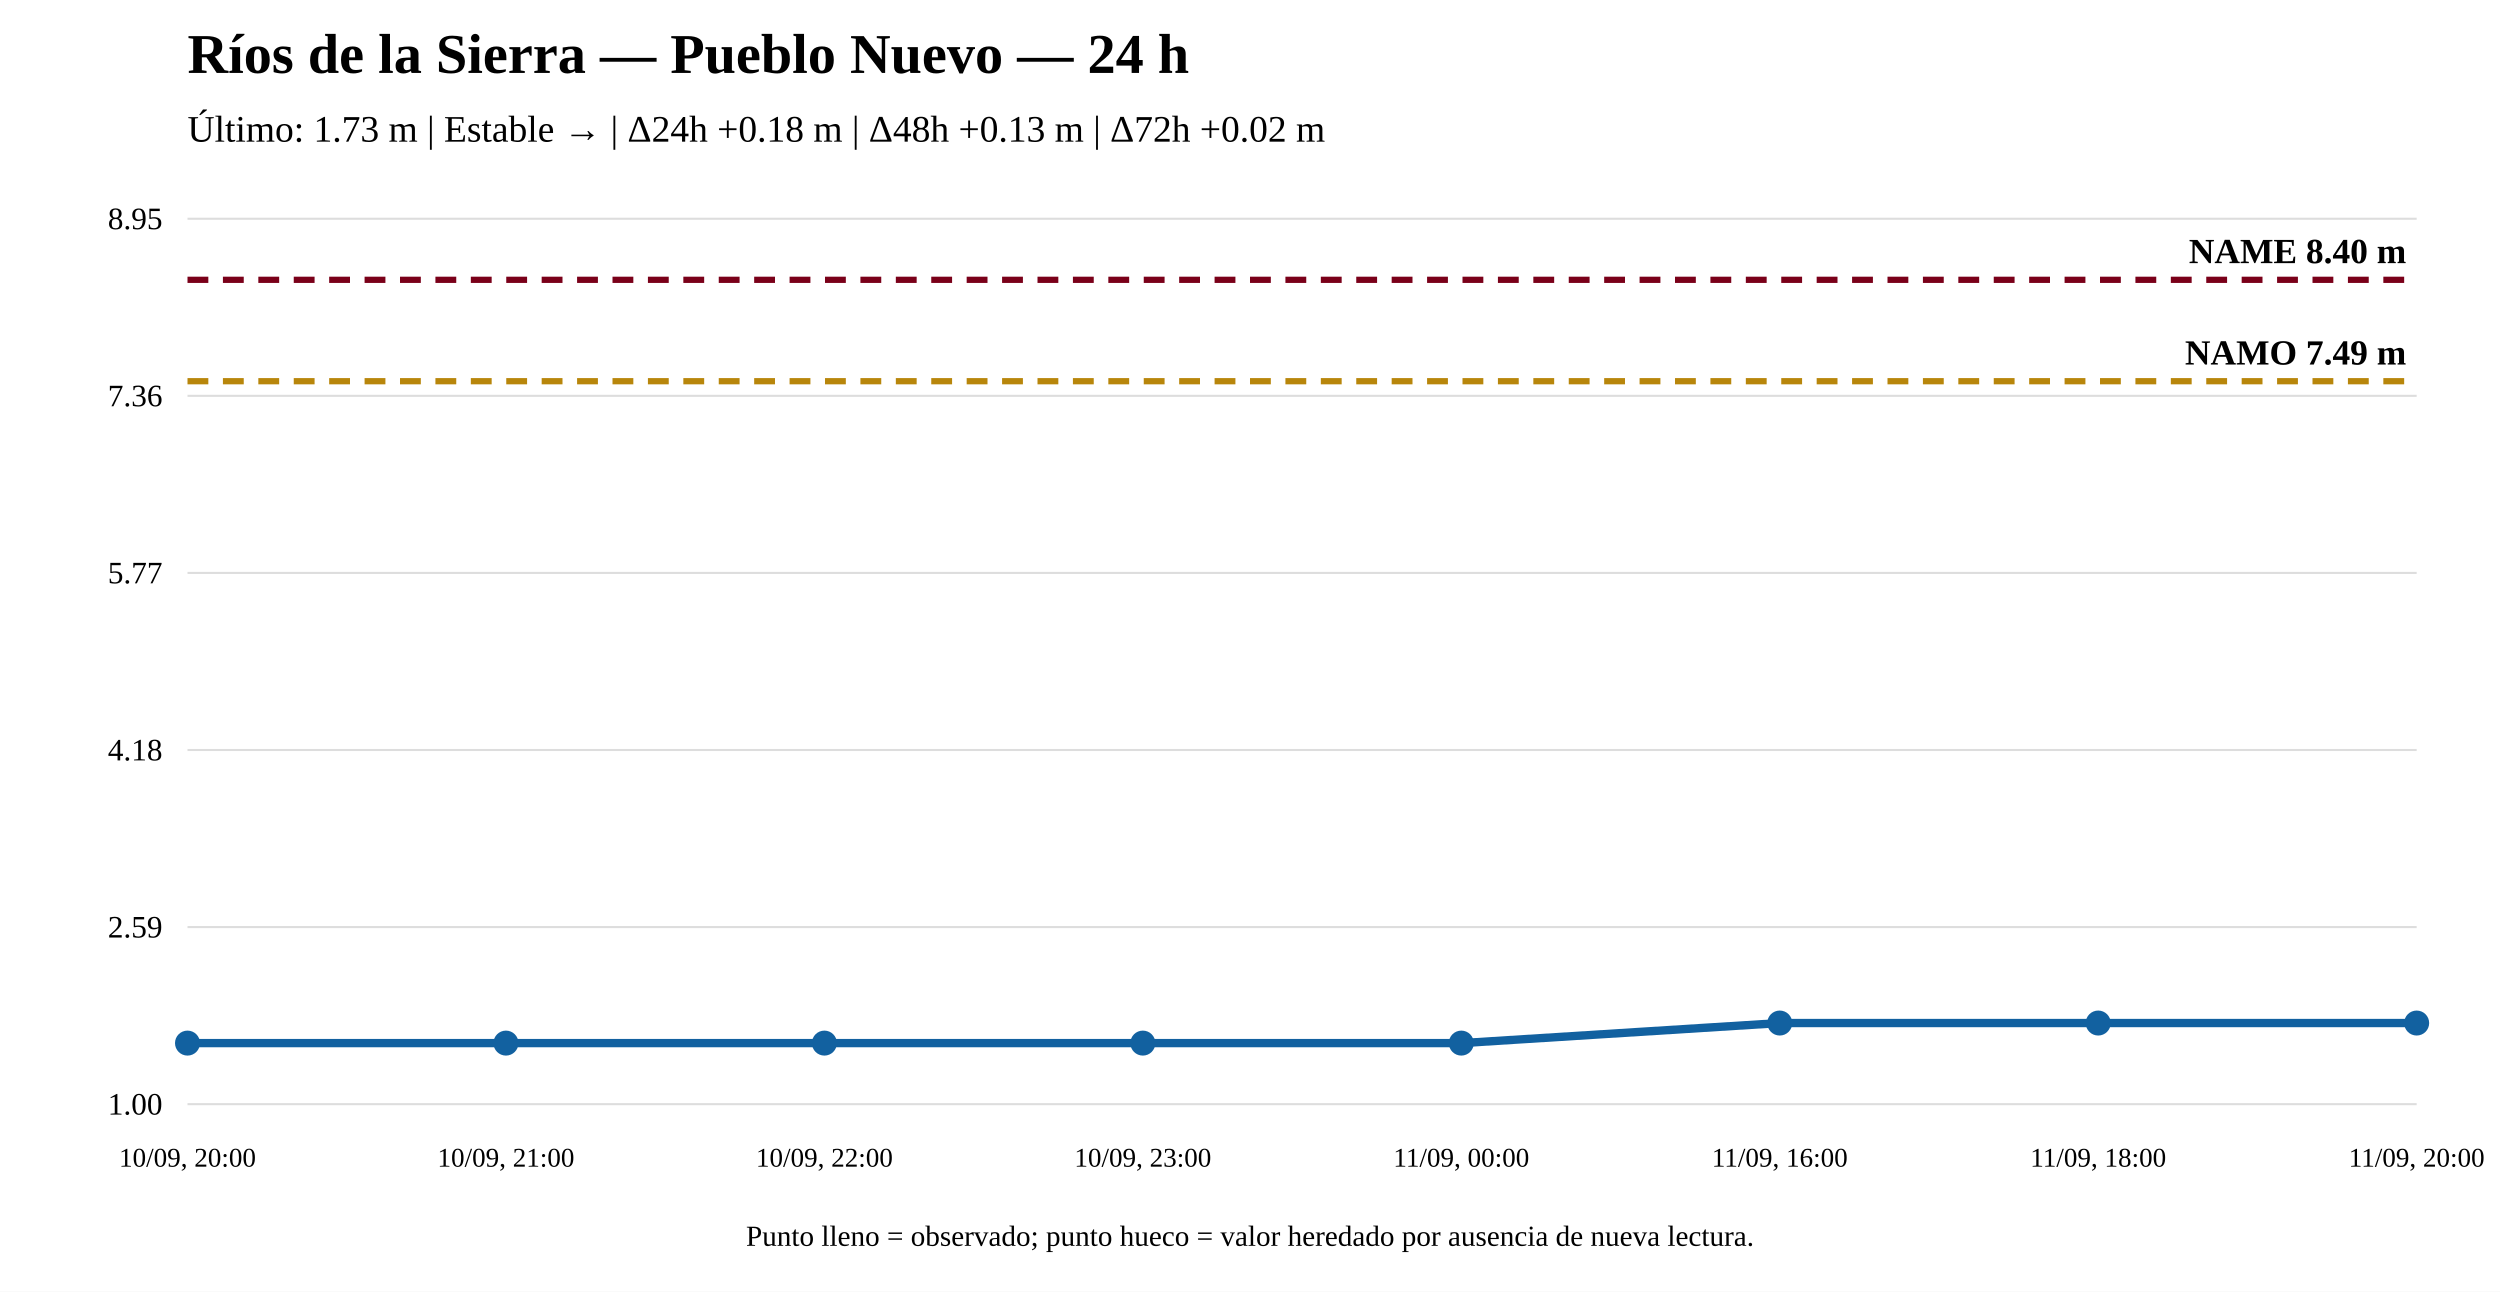
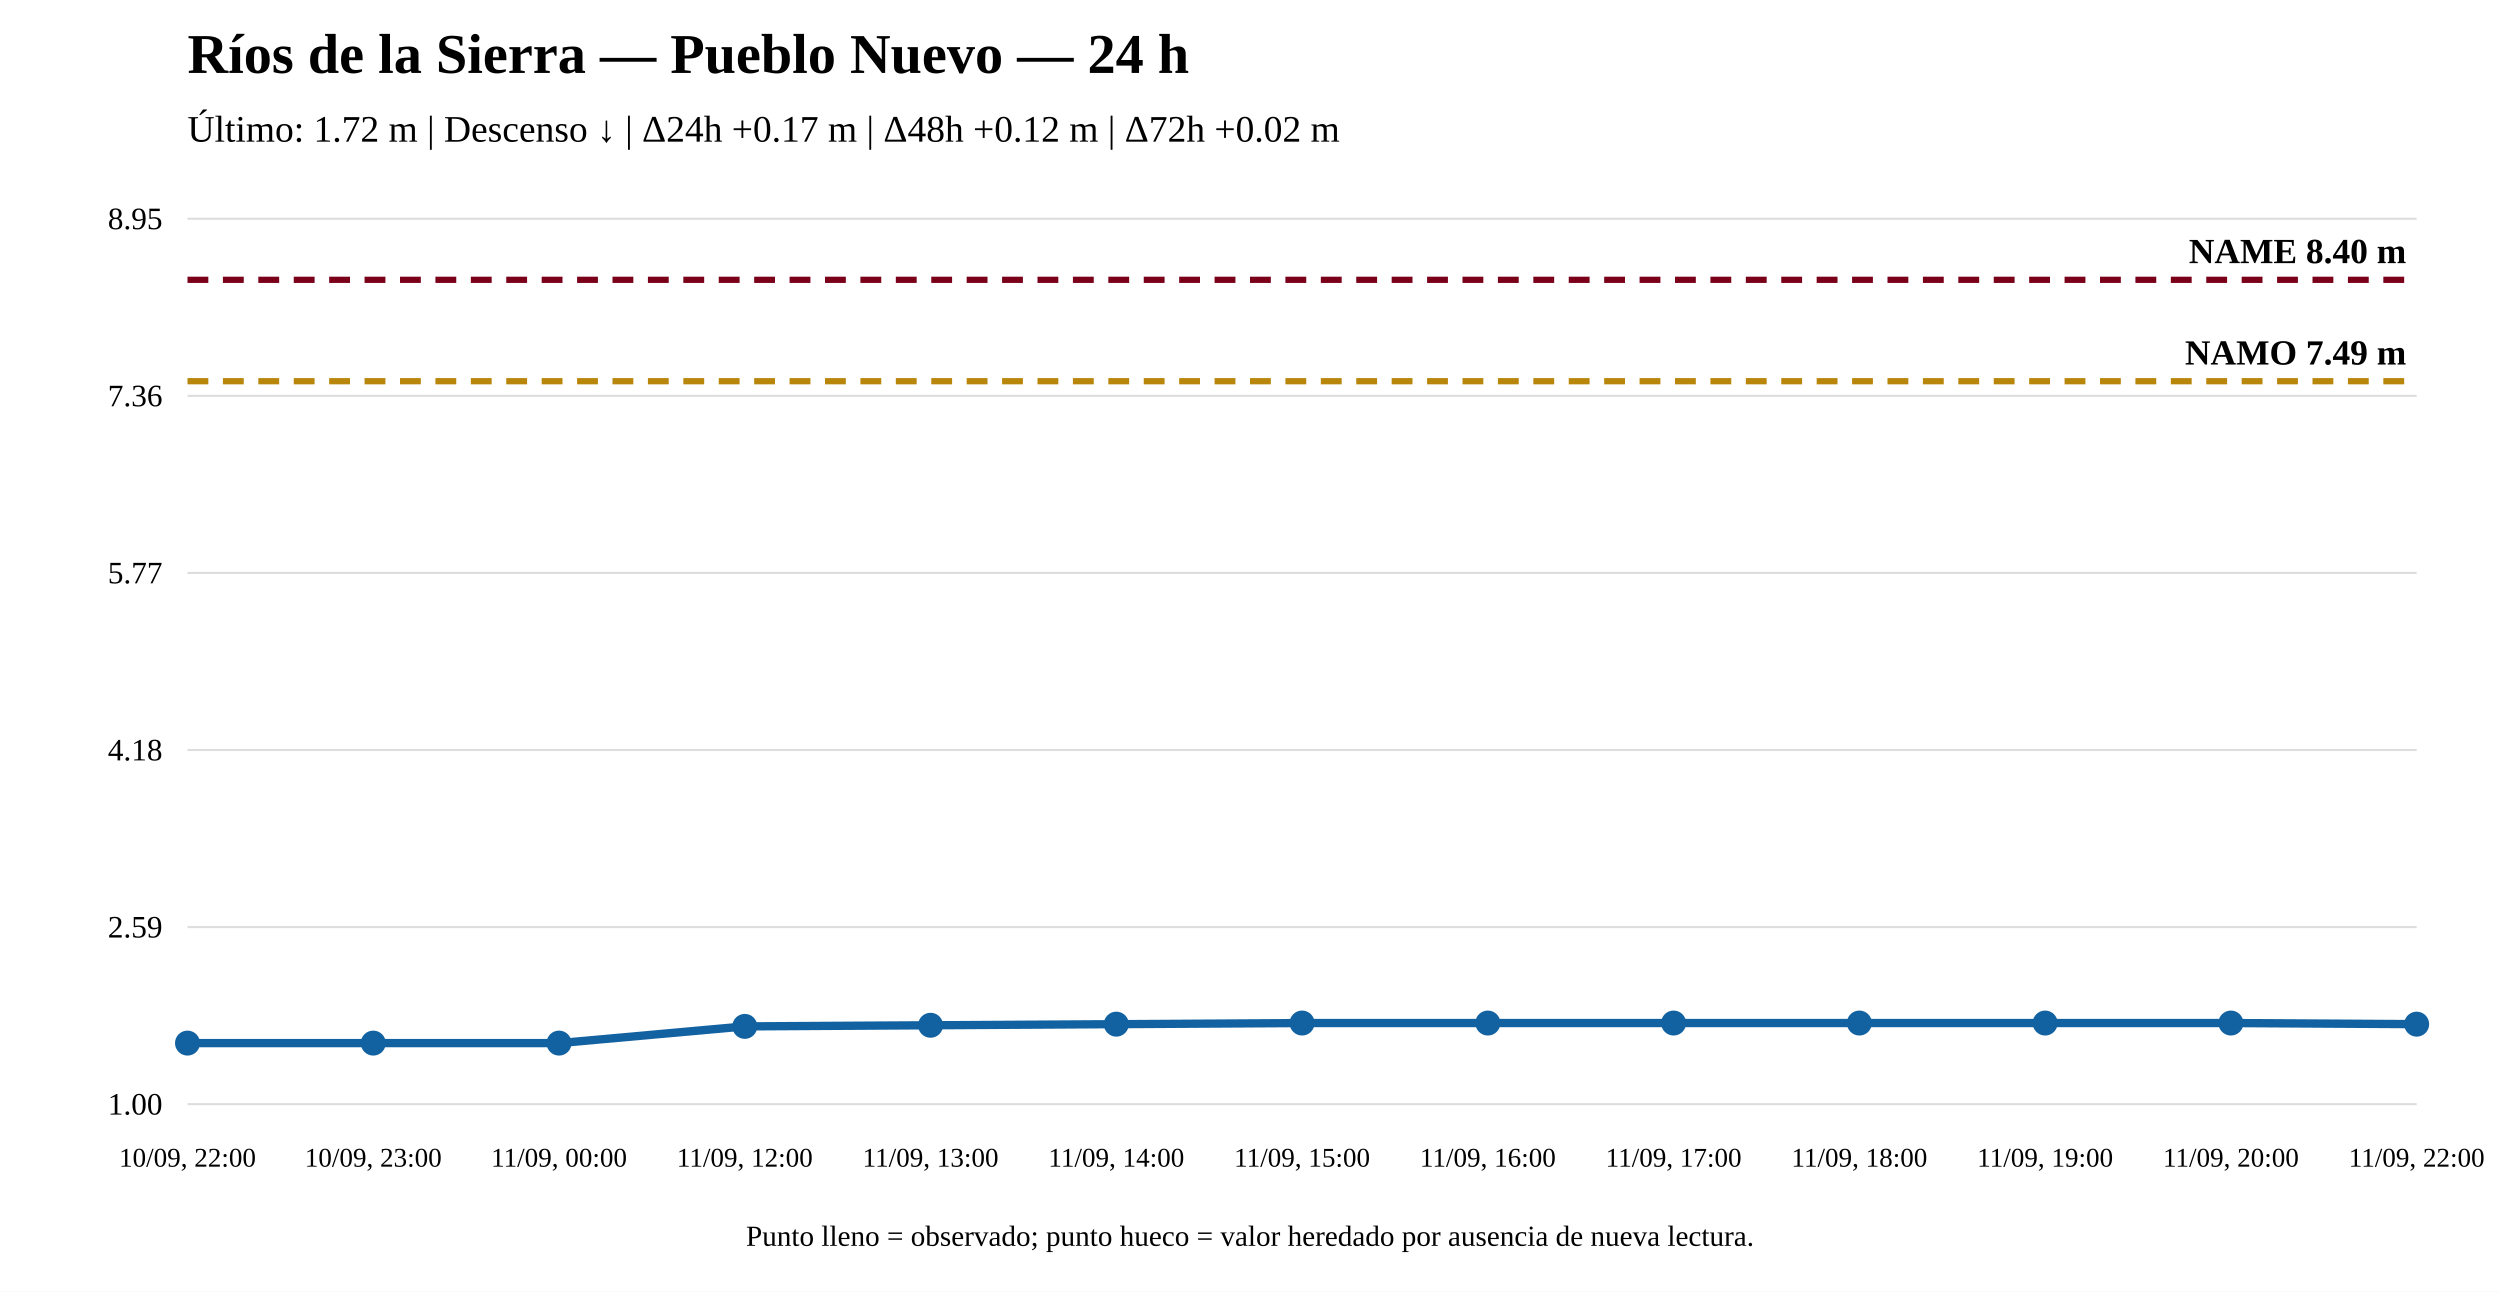
<svg xmlns="http://www.w3.org/2000/svg" width="1200" height="620" viewBox="0 0 1200 620">
  <rect width="100%" height="100%" fill="white" />
  <text x="90" y="35" font-size="27" font-weight="bold">Ríos de la Sierra — Pueblo Nuevo — 24 h</text>
-   <text x="90" y="68" font-size="18">Último: 1.73 m | Estable → | Δ24h +0.18 m | Δ48h +0.13 m | Δ72h +0.02 m</text>
+   <text x="90" y="68" font-size="18">Último: 1.72 m | Descenso ↓ | Δ24h +0.17 m | Δ48h +0.12 m | Δ72h +0.02 m</text>
  <line x1="90" y1="530" x2="1160" y2="530" stroke="#ddd" />
  <line x1="90" y1="445" x2="1160" y2="445" stroke="#ddd" />
  <line x1="90" y1="360" x2="1160" y2="360" stroke="#ddd" />
  <line x1="90" y1="275" x2="1160" y2="275" stroke="#ddd" />
  <line x1="90" y1="190" x2="1160" y2="190" stroke="#ddd" />
  <line x1="90" y1="105" x2="1160" y2="105" stroke="#ddd" />
  <text x="78" y="535" text-anchor="end" font-size="15">1.00</text>
  <text x="78" y="450" text-anchor="end" font-size="15">2.59</text>
  <text x="78" y="365" text-anchor="end" font-size="15">4.18</text>
  <text x="78" y="280" text-anchor="end" font-size="15">5.77</text>
  <text x="78" y="195" text-anchor="end" font-size="15">7.36</text>
  <text x="78" y="110" text-anchor="end" font-size="15">8.95</text>
  <line x1="90" y1="182.983" x2="1160" y2="182.983" stroke="#b8860b" stroke-width="3" stroke-dasharray="10 7" />
  <text x="1155" y="174.983" text-anchor="end" font-size="17" font-weight="bold">NAMO 7.49 m</text>
  <line x1="90" y1="134.31" x2="1160" y2="134.31" stroke="#7a0019" stroke-width="3" stroke-dasharray="10 7" />
  <text x="1155" y="126.31" text-anchor="end" font-size="17" font-weight="bold">NAME 8.40 m</text>
-   <polyline fill="none" stroke="#1261a0" stroke-width="4" points="90,500.69 242.857,500.69 395.714,500.69 548.571,500.69 701.429,500.69 854.286,491.062 1007.143,491.062 1160,491.062" />
+   <polyline fill="none" stroke="#1261a0" stroke-width="4" points="90,500.69 179.167,500.69 268.333,500.69 357.5,492.667 446.667,492.132 535.833,491.597 625,491.062 714.167,491.062 803.333,491.062 892.5,491.062 981.667,491.062 1070.833,491.062 1160,491.597" />
  <circle cx="90" cy="500.69" r="5" fill="#1261a0" stroke="#1261a0" stroke-width="2" />
-   <circle cx="242.857" cy="500.69" r="5" fill="#1261a0" stroke="#1261a0" stroke-width="2" />
-   <circle cx="395.714" cy="500.69" r="5" fill="#1261a0" stroke="#1261a0" stroke-width="2" />
-   <circle cx="548.571" cy="500.69" r="5" fill="#1261a0" stroke="#1261a0" stroke-width="2" />
-   <circle cx="701.429" cy="500.69" r="5" fill="#1261a0" stroke="#1261a0" stroke-width="2" />
-   <circle cx="854.286" cy="491.062" r="5" fill="#1261a0" stroke="#1261a0" stroke-width="2" />
-   <circle cx="1007.143" cy="491.062" r="5" fill="#1261a0" stroke="#1261a0" stroke-width="2" />
-   <circle cx="1160" cy="491.062" r="5" fill="#1261a0" stroke="#1261a0" stroke-width="2" />
-   <text x="90" y="560" text-anchor="middle" font-size="13">10/09, 20:00</text>
-   <text x="242.857" y="560" text-anchor="middle" font-size="13">10/09, 21:00</text>
-   <text x="395.714" y="560" text-anchor="middle" font-size="13">10/09, 22:00</text>
-   <text x="548.571" y="560" text-anchor="middle" font-size="13">10/09, 23:00</text>
-   <text x="701.429" y="560" text-anchor="middle" font-size="13">11/09, 00:00</text>
-   <text x="854.286" y="560" text-anchor="middle" font-size="13">11/09, 16:00</text>
-   <text x="1007.143" y="560" text-anchor="middle" font-size="13">11/09, 18:00</text>
-   <text x="1160" y="560" text-anchor="middle" font-size="13">11/09, 20:00</text>
+   <circle cx="179.167" cy="500.69" r="5" fill="#1261a0" stroke="#1261a0" stroke-width="2" />
+   <circle cx="268.333" cy="500.69" r="5" fill="#1261a0" stroke="#1261a0" stroke-width="2" />
+   <circle cx="357.5" cy="492.667" r="5" fill="#1261a0" stroke="#1261a0" stroke-width="2" />
+   <circle cx="446.667" cy="492.132" r="5" fill="#1261a0" stroke="#1261a0" stroke-width="2" />
+   <circle cx="535.833" cy="491.597" r="5" fill="#1261a0" stroke="#1261a0" stroke-width="2" />
+   <circle cx="625" cy="491.062" r="5" fill="#1261a0" stroke="#1261a0" stroke-width="2" />
+   <circle cx="714.167" cy="491.062" r="5" fill="#1261a0" stroke="#1261a0" stroke-width="2" />
+   <circle cx="803.333" cy="491.062" r="5" fill="#1261a0" stroke="#1261a0" stroke-width="2" />
+   <circle cx="892.5" cy="491.062" r="5" fill="#1261a0" stroke="#1261a0" stroke-width="2" />
+   <circle cx="981.667" cy="491.062" r="5" fill="#1261a0" stroke="#1261a0" stroke-width="2" />
+   <circle cx="1070.833" cy="491.062" r="5" fill="#1261a0" stroke="#1261a0" stroke-width="2" />
+   <circle cx="1160" cy="491.597" r="5" fill="#1261a0" stroke="#1261a0" stroke-width="2" />
+   <text x="90" y="560" text-anchor="middle" font-size="13">10/09, 22:00</text>
+   <text x="179.167" y="560" text-anchor="middle" font-size="13">10/09, 23:00</text>
+   <text x="268.333" y="560" text-anchor="middle" font-size="13">11/09, 00:00</text>
+   <text x="357.5" y="560" text-anchor="middle" font-size="13">11/09, 12:00</text>
+   <text x="446.667" y="560" text-anchor="middle" font-size="13">11/09, 13:00</text>
+   <text x="535.833" y="560" text-anchor="middle" font-size="13">11/09, 14:00</text>
+   <text x="625" y="560" text-anchor="middle" font-size="13">11/09, 15:00</text>
+   <text x="714.167" y="560" text-anchor="middle" font-size="13">11/09, 16:00</text>
+   <text x="803.333" y="560" text-anchor="middle" font-size="13">11/09, 17:00</text>
+   <text x="892.5" y="560" text-anchor="middle" font-size="13">11/09, 18:00</text>
+   <text x="981.667" y="560" text-anchor="middle" font-size="13">11/09, 19:00</text>
+   <text x="1070.833" y="560" text-anchor="middle" font-size="13">11/09, 20:00</text>
+   <text x="1160" y="560" text-anchor="middle" font-size="13">11/09, 22:00</text>
  <text x="600" y="598" text-anchor="middle" font-size="14">Punto lleno = observado; punto hueco = valor heredado por ausencia de nueva lectura.</text>
</svg>
